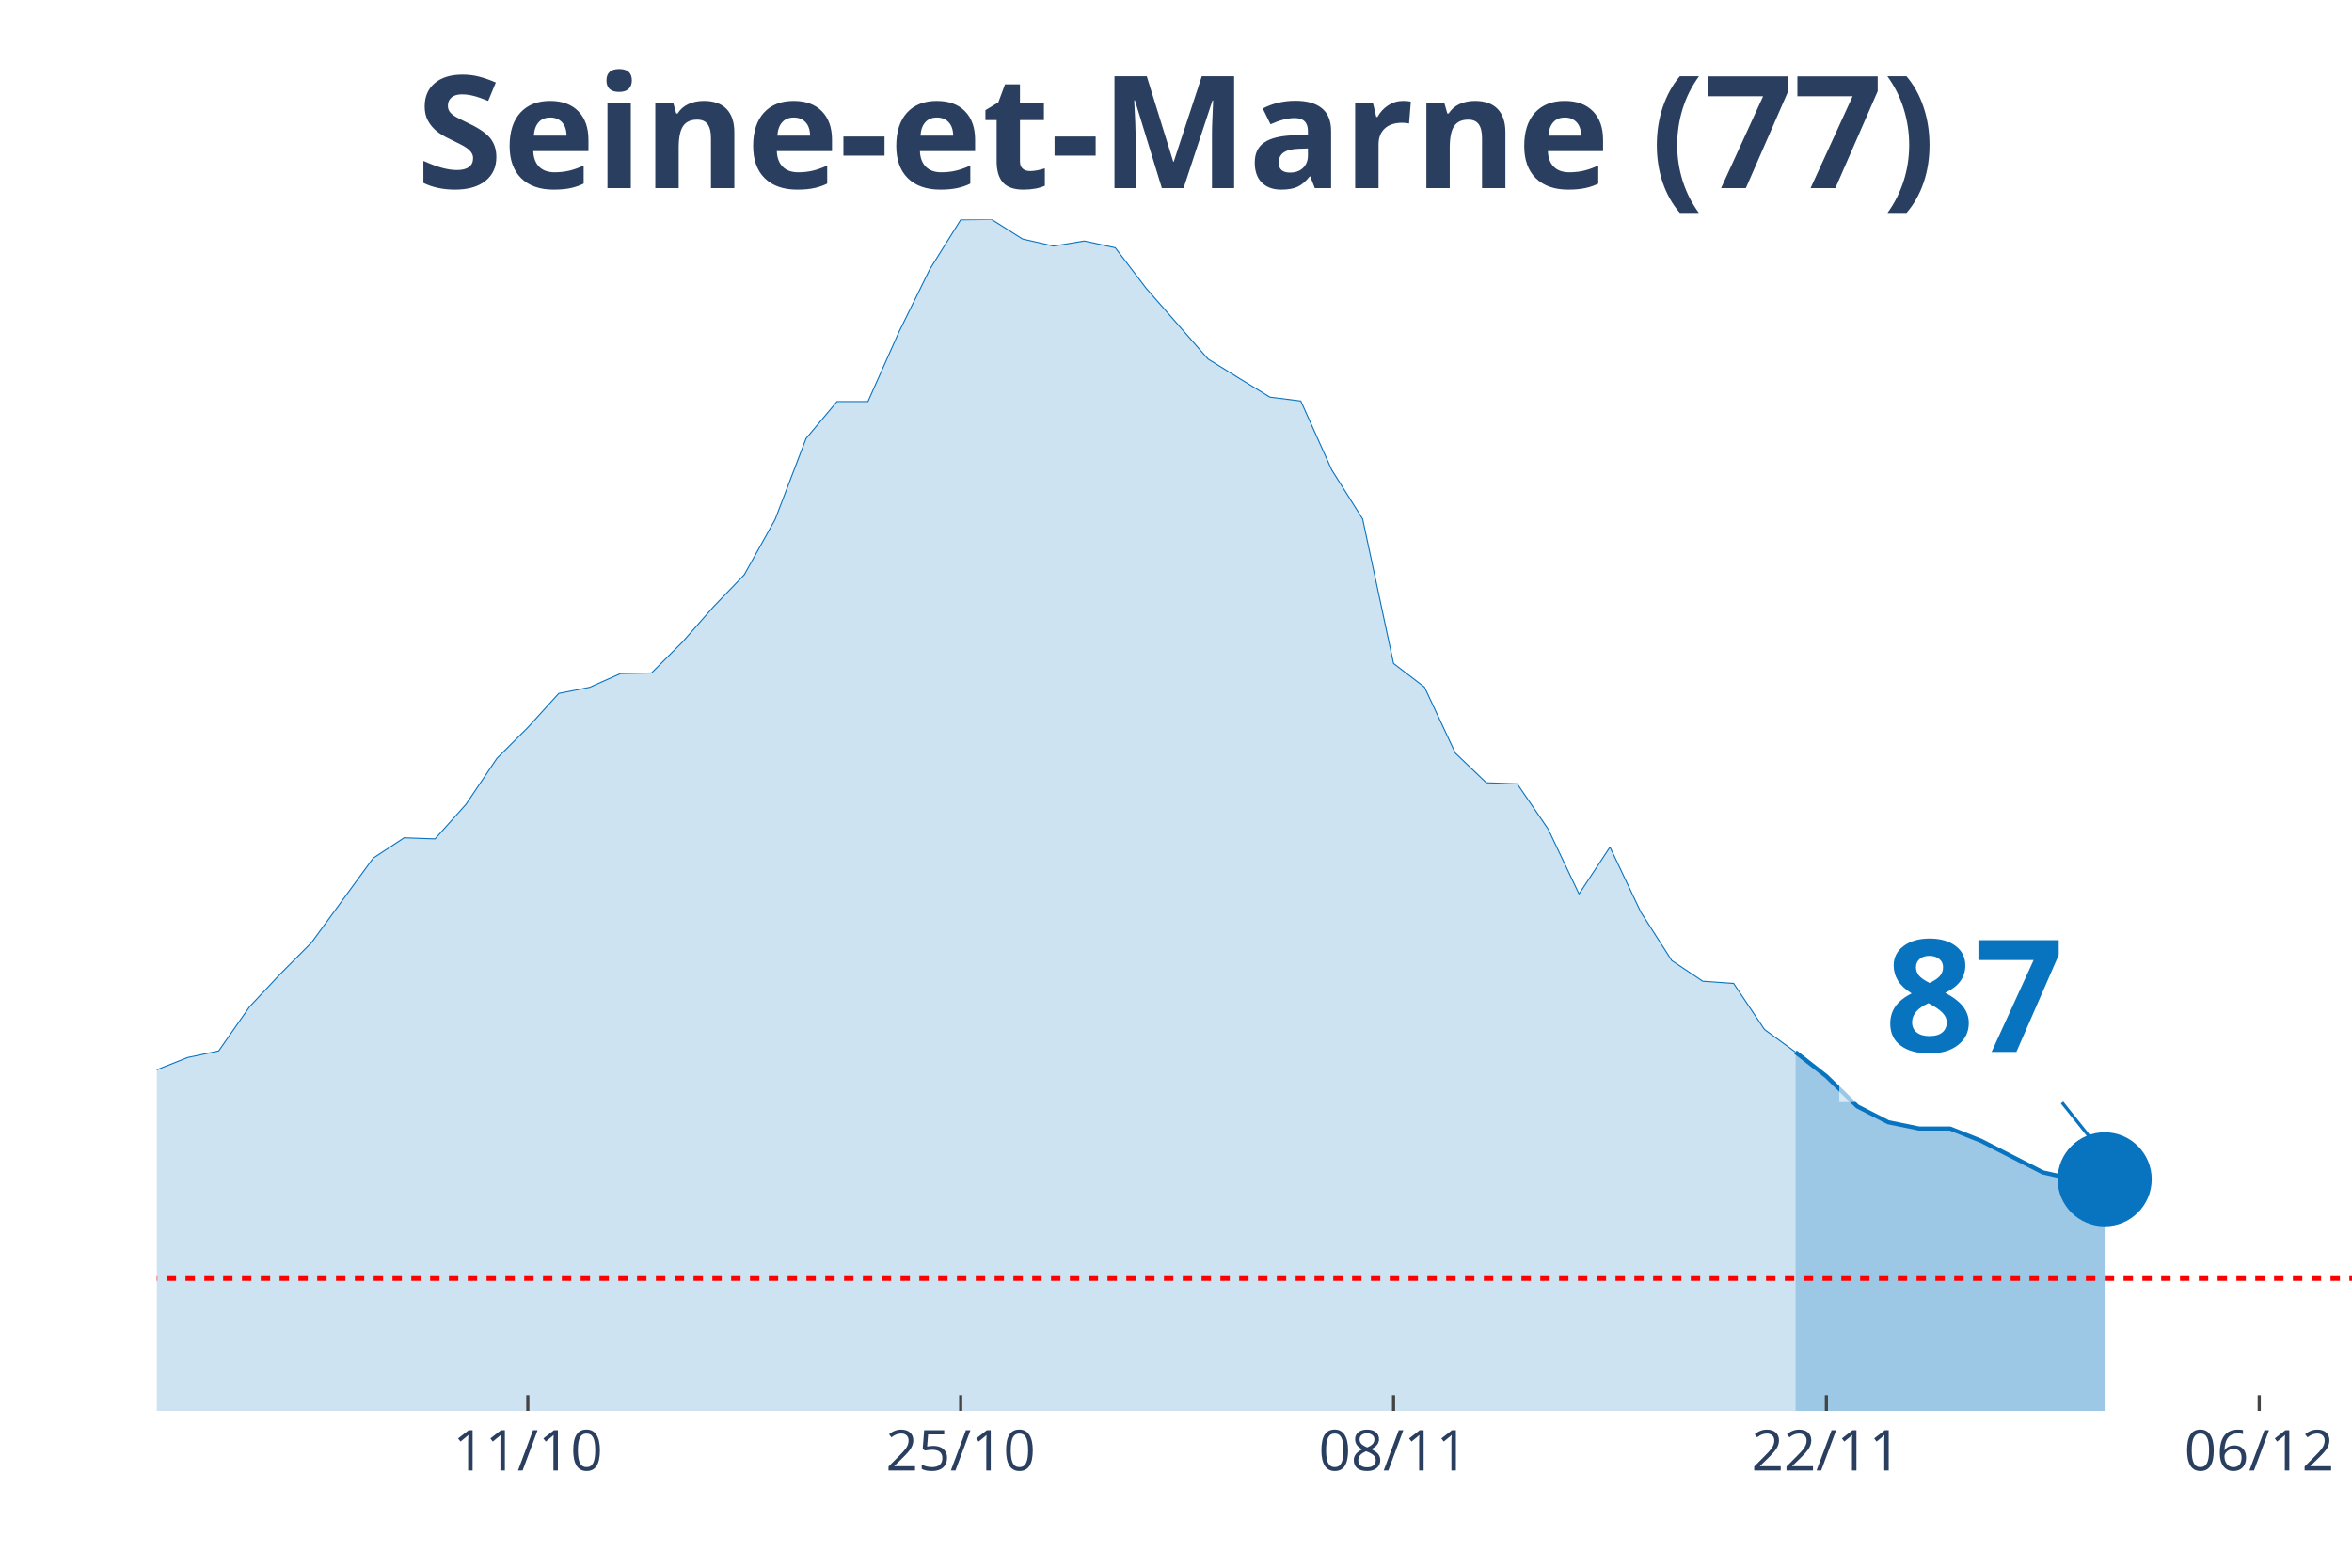
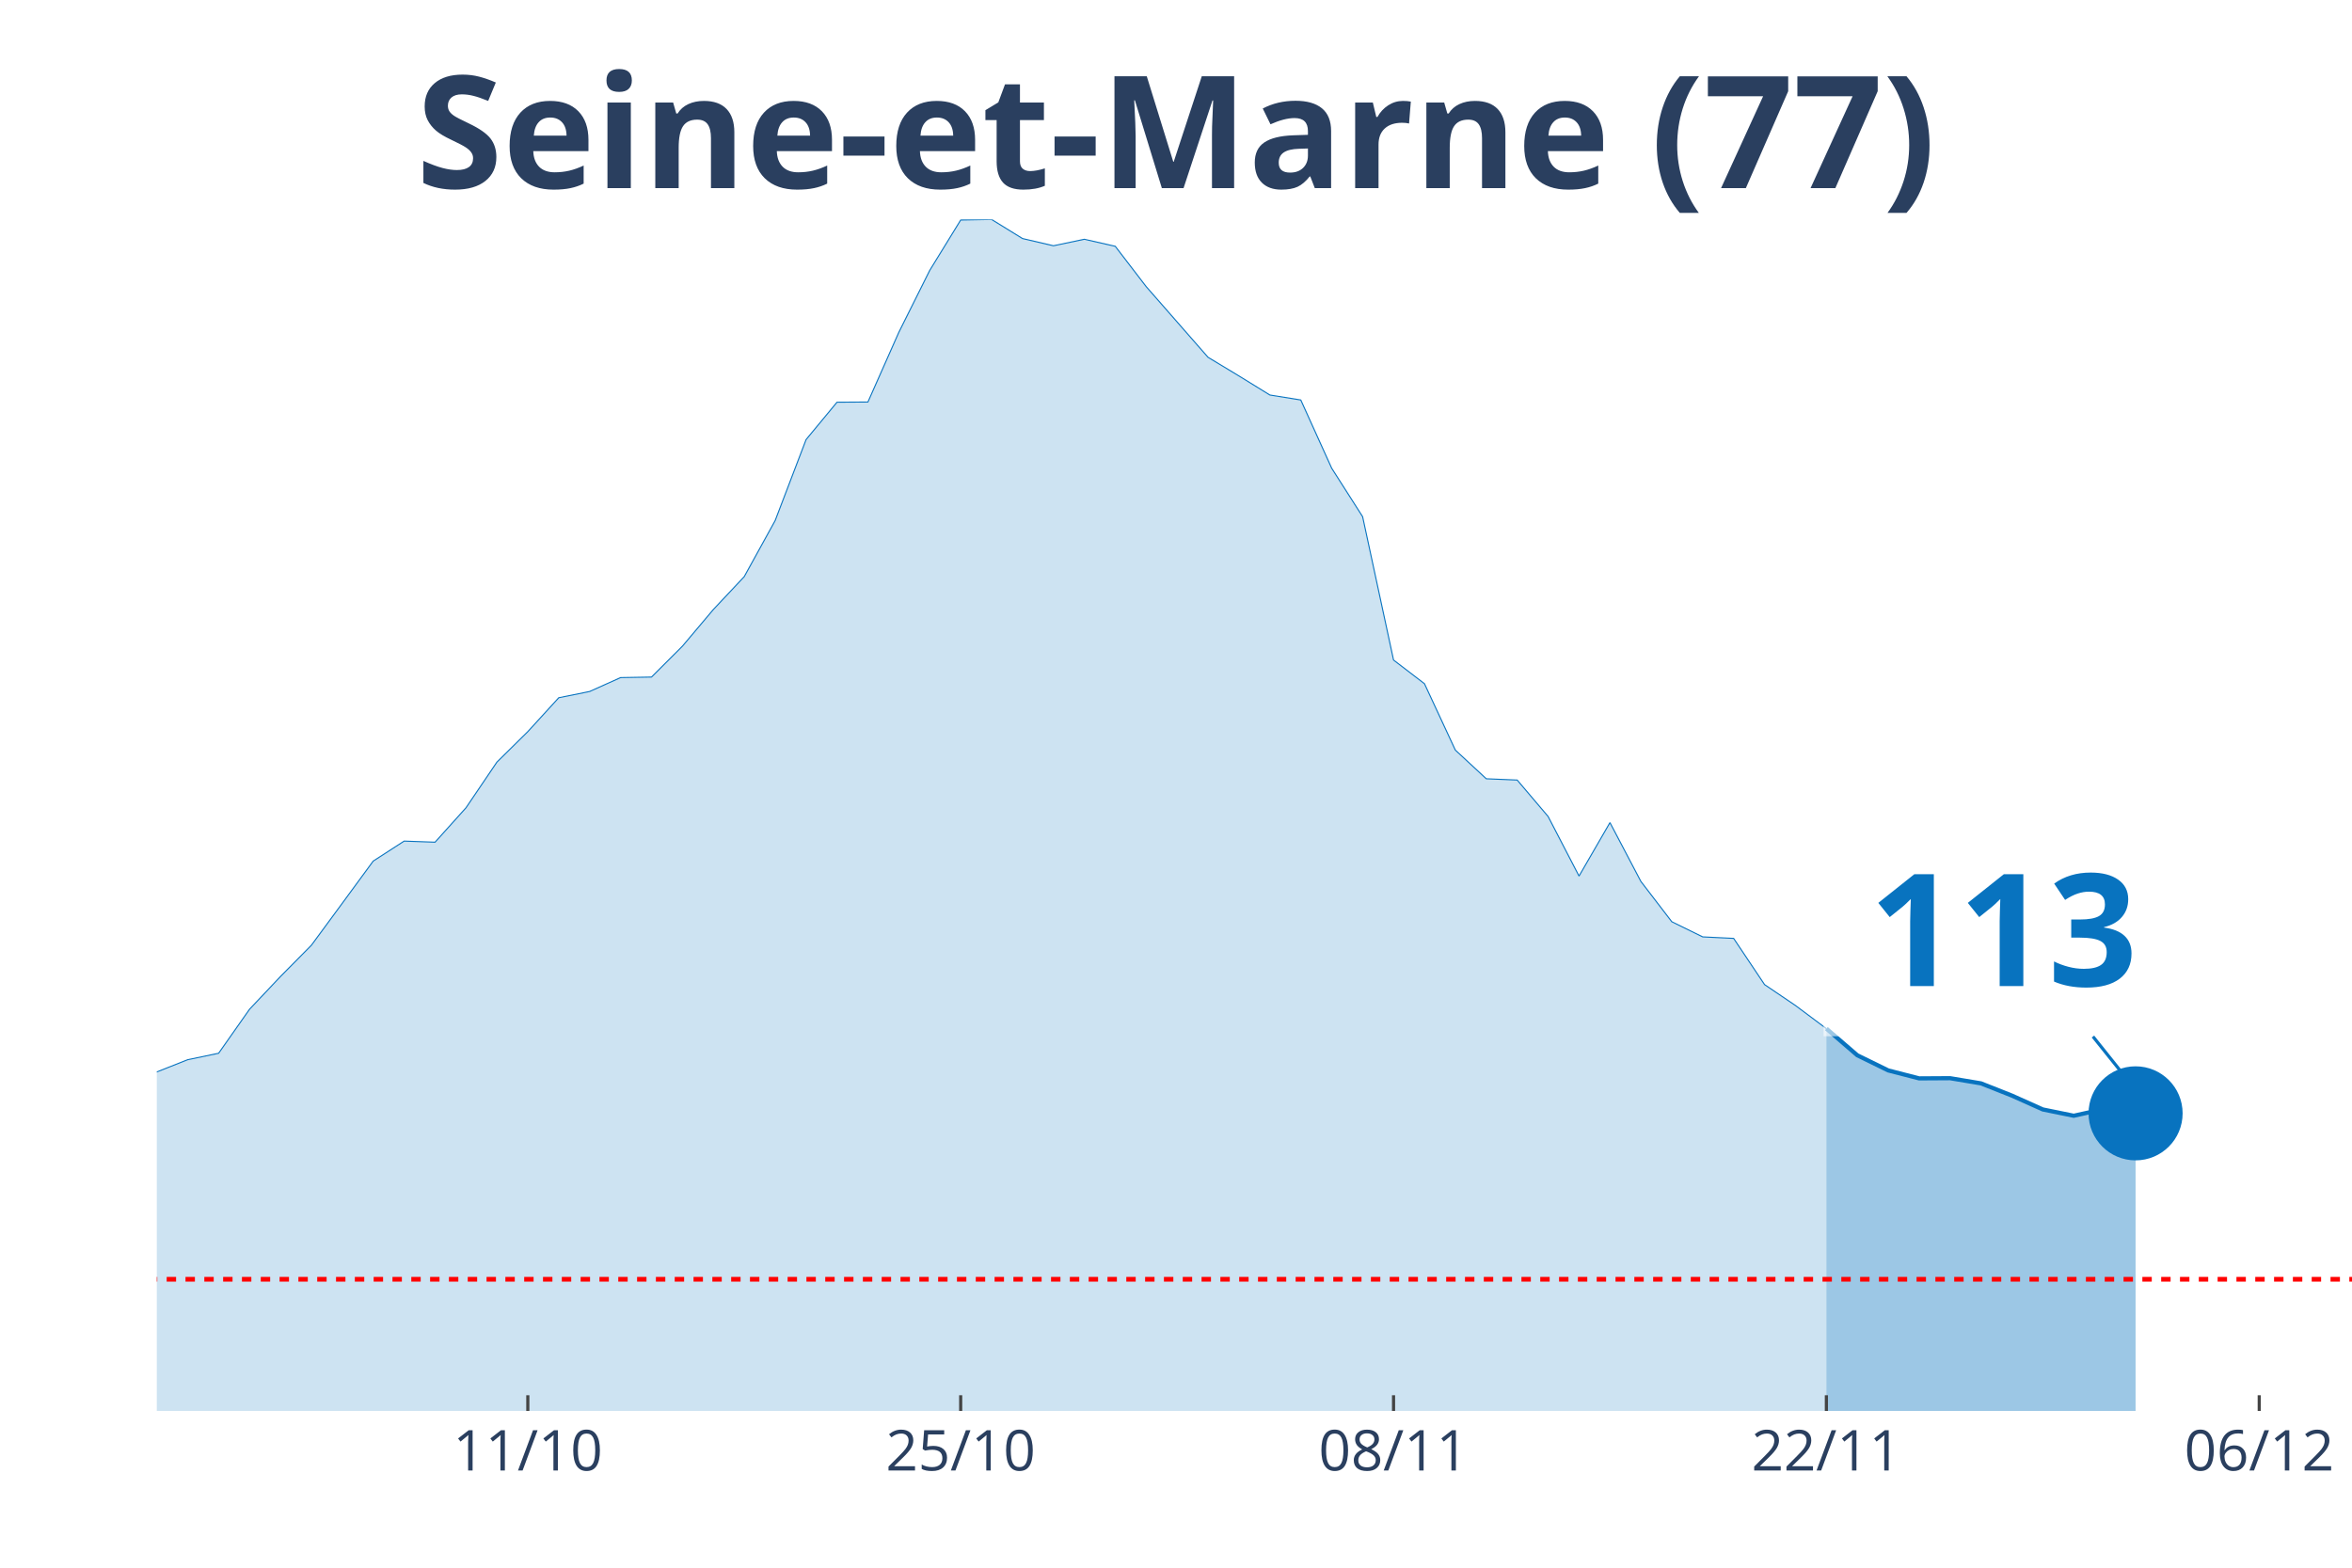
<svg xmlns="http://www.w3.org/2000/svg" class="main-svg" width="1125" height="750" style="" viewBox="0 0 750 500">
  <rect x="0" y="0" width="750" height="500" style="fill: rgb(0, 0, 0); fill-opacity: 0;" />
-   <defs id="defs-021aaa">
+   <defs id="defs-f07839">
    <g class="clips">
-       <clipPath id="clip021aaaxyplot" class="plotclip">
+       <clipPath id="clipf07839xyplot" class="plotclip">
        <rect width="700" height="380" />
      </clipPath>
-       <clipPath class="axesclip" id="clip021aaax">
+       <clipPath class="axesclip" id="clipf07839x">
        <rect x="50" y="0" width="700" height="500" />
      </clipPath>
-       <clipPath class="axesclip" id="clip021aaay">
+       <clipPath class="axesclip" id="clipf07839y">
        <rect x="0" y="70" width="750" height="380" />
      </clipPath>
-       <clipPath class="axesclip" id="clip021aaaxy">
+       <clipPath class="axesclip" id="clipf07839xy">
        <rect x="50" y="70" width="700" height="380" />
      </clipPath>
    </g>
    <g class="gradients" />
  </defs>
  <g class="bglayer">
    <rect class="bg" x="50" y="70" width="700" height="380" style="fill: rgb(0, 0, 0); fill-opacity: 0; stroke-width: 0;" />
  </g>
  <g class="layer-below">
    <g class="imagelayer" />
    <g class="shapelayer" />
  </g>
  <g class="cartesianlayer">
    <g class="subplot xy">
      <g class="layer-subplot">
        <g class="shapelayer" />
        <g class="imagelayer" />
      </g>
      <g class="gridlayer">
        <g class="x">
          <path class="xgrid crisp" transform="translate(168.31,0)" d="M0,70v380" style="stroke: rgb(255, 255, 255); stroke-opacity: 1; stroke-width: 1px;" />
          <path class="xgrid crisp" transform="translate(306.34,0)" d="M0,70v380" style="stroke: rgb(255, 255, 255); stroke-opacity: 1; stroke-width: 1px;" />
          <path class="xgrid crisp" transform="translate(444.37,0)" d="M0,70v380" style="stroke: rgb(255, 255, 255); stroke-opacity: 1; stroke-width: 1px;" />
          <path class="xgrid crisp" transform="translate(582.39,0)" d="M0,70v380" style="stroke: rgb(255, 255, 255); stroke-opacity: 1; stroke-width: 1px;" />
          <path class="xgrid crisp" transform="translate(720.42,0)" d="M0,70v380" style="stroke: rgb(255, 255, 255); stroke-opacity: 1; stroke-width: 1px;" />
        </g>
        <g class="y" />
      </g>
      <g class="zerolinelayer" />
      <path class="xlines-below" />
      <path class="ylines-below" />
      <g class="overlines-below" />
      <g class="xaxislayer-below" />
      <g class="yaxislayer-below" />
      <g class="overaxes-below" />
-       <g class="plot" transform="translate(50, 70)" clip-path="url('#clip021aaaxyplot')">
+       <g class="plot" transform="translate(50, 70)" clip-path="url('#clipf07839xyplot')">
        <g class="scatterlayer mlayer">
-           <g class="trace scatter tracefcd404" style="stroke-miterlimit: 2;">
+           <g class="trace scatter traceace5aa" style="stroke-miterlimit: 2;">
            <g class="fills">
              <g>
-                 <path class="js-fill" d="M522.54,380L-1340.85,380L-1340.85,370.74L-847.89,377.15L-838.03,376.32L-670.42,372.17L-660.56,370.27L-492.96,359.12L-483.1,356.68L-453.52,355.14L-443.66,352.71L-394.37,345.83L-384.51,343.28L-354.93,331.35L-345.07,323.4L-315.49,322.81L-305.63,320.43L-276.06,321.32L-266.2,319.43L-246.48,317.05L-236.62,314.56L-197.18,306.67L-187.32,305.48L-177.46,297.53L-167.61,295.4L-157.75,292.61L-147.89,293.56L-128.17,291.48L-118.31,292.02L-108.45,293.14L-98.59,289.35L-88.73,288.04L-78.87,282.52L-69.01,279.73L-59.15,278.61L-49.3,279.38L-39.44,281.81L-29.58,282.7L-19.72,278.96L-9.86,277.3L0,271.19L9.86,267.28L19.72,265.2L29.58,251.08L39.44,240.58L49.3,230.67L59.15,217.2L69.01,203.68L78.87,197.21L88.73,197.56L98.59,186.53L108.45,171.88L118.31,162.03L128.17,151.17L138.03,149.21L147.89,144.82L157.75,144.64L167.61,134.79L177.46,123.58L187.32,113.32L197.18,95.64L207.04,69.83L216.9,58.08L226.76,58.08L236.62,35.95L246.48,15.9L256.34,0.12L266.2,0L276.06,6.23L285.92,8.48L295.77,6.88L305.63,9.02L315.49,21.95L335.21,44.5L345.07,50.61L354.93,56.66L364.79,57.9L374.65,79.86L384.51,95.52L394.37,141.62L404.23,149.15L414.08,170.21L423.94,179.65L433.8,180L443.66,194.42L453.52,215.13L463.38,200.17L473.24,220.94L483.1,236.37L492.96,242.95L502.82,243.66L512.68,258.38L522.54,265.56" style="fill: rgb(8, 115, 191); fill-opacity: 0.2; stroke-width: 0;" />
+                 <path class="js-fill" d="M532.39,380L-1340.85,380L-1340.85,370.8L-847.89,377.17L-838.03,376.34L-670.42,372.21L-660.56,370.33L-492.96,359.18L-483.1,356.82L-453.52,355.28L-443.66,352.87L-394.37,346.02L-384.51,343.49L-354.93,331.63L-345.07,323.73L-315.49,323.14L-305.63,320.78L-276.06,321.66L-266.2,319.77L-246.48,317.41L-236.62,314.94L-197.18,307.09L-187.32,305.91L-177.46,298.01L-167.61,295.88L-157.75,293.11L-147.89,294.05L-128.17,291.99L-118.31,292.52L-108.45,293.64L-98.59,289.81L-88.73,288.51L-78.87,283.02L-69.01,280.25L-59.15,279.13L-49.3,279.9L-39.44,282.32L-29.58,283.26L-19.72,279.6L-9.86,277.95L0,271.88L9.86,267.98L19.72,265.92L29.58,251.88L39.44,241.44L49.3,231.47L59.15,218.08L69.01,204.63L78.87,198.26L88.73,198.61L98.59,187.64L108.45,173.07L118.31,163.34L128.17,152.54L138.03,150.54L147.89,146.11L157.75,145.94L167.61,136.09L177.46,124.41L187.32,113.91L197.18,96.03L207.04,70.2L216.9,58.28L226.76,58.22L236.62,35.98L246.48,16.22L256.34,0.18L266.2,0L276.06,6.08L285.92,8.38L295.77,6.31L305.63,8.55L315.49,21.41L335.21,43.95L345.07,49.9L354.93,55.98L364.79,57.57L374.65,79.34L384.51,94.79L394.37,140.51L404.23,148.06L414.08,169.24L423.94,178.38L433.8,178.79L443.66,190.41L453.52,209.41L463.38,192.36L473.24,211.12L483.1,223.98L492.96,228.81L502.82,229.29L512.68,244.03L522.54,250.7L532.39,258.07" style="fill: rgb(8, 115, 191); fill-opacity: 0.2; stroke-width: 0;" />
              </g>
            </g>
            <g class="errorbars" />
            <g class="lines">
-               <path class="js-line" d="M-1340.85,370.74L-847.89,377.15L-838.03,376.32L-670.42,372.17L-660.56,370.27L-492.96,359.12L-483.1,356.68L-453.52,355.14L-443.66,352.71L-394.37,345.83L-384.51,343.28L-354.93,331.35L-345.07,323.4L-315.49,322.81L-305.63,320.43L-276.06,321.32L-266.2,319.43L-246.48,317.05L-236.62,314.56L-197.18,306.67L-187.32,305.48L-177.46,297.53L-167.61,295.4L-157.75,292.61L-147.89,293.56L-128.17,291.48L-118.31,292.02L-108.45,293.14L-98.59,289.35L-88.73,288.04L-78.87,282.52L-69.01,279.73L-59.15,278.61L-49.3,279.38L-39.44,281.81L-29.58,282.7L-19.72,278.96L-9.86,277.3L0,271.19L9.86,267.28L19.72,265.2L29.58,251.08L39.44,240.58L49.3,230.67L59.15,217.2L69.01,203.68L78.87,197.21L88.73,197.56L98.59,186.53L108.45,171.88L118.31,162.03L128.17,151.17L138.03,149.21L147.89,144.82L157.75,144.64L167.61,134.79L177.46,123.58L187.32,113.32L197.18,95.64L207.04,69.83L216.9,58.08L226.76,58.08L236.62,35.95L246.48,15.9L256.34,0.12L266.2,0L276.06,6.23L285.92,8.48L295.77,6.88L305.63,9.02L315.49,21.95L335.21,44.5L345.07,50.61L354.93,56.66L364.79,57.9L374.65,79.86L384.51,95.52L394.37,141.62L404.23,149.15L414.08,170.21L423.94,179.65L433.8,180L443.66,194.42L453.52,215.13L463.38,200.17L473.24,220.94L483.1,236.37L492.96,242.95L502.82,243.66L512.68,258.38L522.54,265.56" style="vector-effect: non-scaling-stroke; fill: none; stroke: rgb(8, 115, 191); stroke-opacity: 1; stroke-width: 0.5px; opacity: 1;" />
+               <path class="js-line" d="M-1340.85,370.8L-847.89,377.17L-838.03,376.34L-670.42,372.21L-660.56,370.33L-492.96,359.18L-483.1,356.82L-453.52,355.28L-443.66,352.87L-394.37,346.02L-384.51,343.49L-354.93,331.63L-345.07,323.73L-315.49,323.14L-305.63,320.78L-276.06,321.66L-266.2,319.77L-246.48,317.41L-236.62,314.94L-197.18,307.09L-187.32,305.91L-177.46,298.01L-167.61,295.88L-157.75,293.11L-147.89,294.05L-128.17,291.99L-118.31,292.52L-108.45,293.64L-98.59,289.81L-88.73,288.51L-78.87,283.02L-69.01,280.25L-59.15,279.13L-49.3,279.9L-39.44,282.32L-29.58,283.26L-19.72,279.6L-9.86,277.95L0,271.88L9.86,267.98L19.72,265.92L29.58,251.88L39.44,241.44L49.3,231.47L59.15,218.08L69.01,204.63L78.87,198.26L88.73,198.61L98.59,187.64L108.45,173.07L118.31,163.34L128.17,152.54L138.03,150.54L147.89,146.11L157.75,145.94L167.61,136.09L177.46,124.41L187.32,113.91L197.18,96.03L207.04,70.2L216.9,58.28L226.76,58.22L236.62,35.98L246.48,16.22L256.34,0.18L266.2,0L276.06,6.08L285.92,8.38L295.77,6.31L305.63,8.55L315.49,21.41L335.21,43.95L345.07,49.9L354.93,55.98L364.79,57.57L374.65,79.34L384.51,94.79L394.37,140.51L404.23,148.06L414.08,169.24L423.94,178.38L433.8,178.79L443.66,190.41L453.52,209.41L463.38,192.36L473.24,211.12L483.1,223.98L492.96,228.81L502.82,229.29L512.68,244.03L522.54,250.7L532.39,258.07" style="vector-effect: non-scaling-stroke; fill: none; stroke: rgb(8, 115, 191); stroke-opacity: 1; stroke-width: 0.5px; opacity: 1;" />
            </g>
            <g class="points" />
            <g class="text" />
          </g>
-           <g class="trace scatter trace679f05" style="stroke-miterlimit: 2;">
+           <g class="trace scatter trace9b4ac9" style="stroke-miterlimit: 2;">
            <g class="fills">
              <g>
-                 <path class="js-fill" d="M621.13,380L522.54,380L522.54,265.56L532.39,273.27L542.25,282.88L552.11,287.92L561.97,289.94L571.83,289.94L581.69,293.85L601.41,303.94L611.27,306.14L621.13,306.14" style="fill: rgb(8, 115, 191); fill-opacity: 0.4; stroke-width: 0;" />
+                 <path class="js-fill" d="M630.99,380L532.39,380L532.39,258.07L542.25,266.57L552.11,271.4L561.97,273.94L571.83,273.88L581.69,275.53L591.55,279.43L601.41,283.85L611.27,285.86L621.13,283.67L630.99,285.09" style="fill: rgb(8, 115, 191); fill-opacity: 0.4; stroke-width: 0;" />
              </g>
            </g>
            <g class="errorbars" />
            <g class="lines">
-               <path class="js-line" d="M522.54,265.56L532.39,273.27L542.25,282.88L552.11,287.92L561.97,289.94L571.83,289.94L581.69,293.85L601.41,303.94L611.27,306.14L621.13,306.14" style="vector-effect: non-scaling-stroke; fill: none; stroke: rgb(8, 115, 191); stroke-opacity: 1; stroke-width: 2px; opacity: 1;" />
+               <path class="js-line" d="M532.39,258.07L542.25,266.57L552.11,271.4L561.97,273.94L571.83,273.88L581.69,275.53L591.55,279.43L601.41,283.85L611.27,285.86L621.13,283.67L630.99,285.09" style="vector-effect: non-scaling-stroke; fill: none; stroke: rgb(8, 115, 191); stroke-opacity: 1; stroke-width: 2px; opacity: 1;" />
            </g>
            <g class="points" />
            <g class="text" />
          </g>
-           <g class="trace scatter trace9c3cf5" style="stroke-miterlimit: 2; opacity: 1;">
+           <g class="trace scatter tracec0fc74" style="stroke-miterlimit: 2; opacity: 1;">
            <g class="fills" />
            <g class="errorbars" />
            <g class="lines" />
            <g class="points">
-               <path class="point" transform="translate(621.13,306.14)" d="M15,0A15,15 0 1,1 0,-15A15,15 0 0,1 15,0Z" style="opacity: 1; stroke-width: 0px; fill: rgb(8, 115, 191); fill-opacity: 1;" />
+               <path class="point" transform="translate(630.99,285.09)" d="M15,0A15,15 0 1,1 0,-15A15,15 0 0,1 15,0Z" style="opacity: 1; stroke-width: 0px; fill: rgb(8, 115, 191); fill-opacity: 1;" />
            </g>
            <g class="text" />
          </g>
        </g>
      </g>
      <g class="overplot" />
      <path class="xlines-above crisp" style="fill: none; stroke-width: 1px; stroke: rgb(0, 0, 0); stroke-opacity: 0;" d="" />
      <path class="ylines-above crisp" style="fill: none;" d="M0,0" />
      <g class="overlines-above" />
      <g class="xaxislayer-above">
        <path class="xtick ticks crisp" d="M0,450v-5" transform="translate(168.31,0)" style="stroke: rgb(68, 68, 68); stroke-opacity: 1; stroke-width: 1px;" />
        <path class="xtick ticks crisp" d="M0,450v-5" transform="translate(306.34,0)" style="stroke: rgb(68, 68, 68); stroke-opacity: 1; stroke-width: 1px;" />
        <path class="xtick ticks crisp" d="M0,450v-5" transform="translate(444.37,0)" style="stroke: rgb(68, 68, 68); stroke-opacity: 1; stroke-width: 1px;" />
        <path class="xtick ticks crisp" d="M0,450v-5" transform="translate(582.39,0)" style="stroke: rgb(68, 68, 68); stroke-opacity: 1; stroke-width: 1px;" />
        <path class="xtick ticks crisp" d="M0,450v-5" transform="translate(720.42,0)" style="stroke: rgb(68, 68, 68); stroke-opacity: 1; stroke-width: 1px;" />
        <g class="xtick">
          <text text-anchor="middle" x="0" y="469" transform="translate(168.31,0)" style="font-family: 'Open Sans', verdana, arial, sans-serif; font-size: 18px; fill: rgb(42, 63, 95); fill-opacity: 1; white-space: pre;">11/10</text>
        </g>
        <g class="xtick">
          <text text-anchor="middle" x="0" y="469" transform="translate(306.34,0)" style="font-family: 'Open Sans', verdana, arial, sans-serif; font-size: 18px; fill: rgb(42, 63, 95); fill-opacity: 1; white-space: pre;">25/10</text>
        </g>
        <g class="xtick">
          <text text-anchor="middle" x="0" y="469" transform="translate(444.37,0)" style="font-family: 'Open Sans', verdana, arial, sans-serif; font-size: 18px; fill: rgb(42, 63, 95); fill-opacity: 1; white-space: pre;">08/11</text>
        </g>
        <g class="xtick">
          <text text-anchor="middle" x="0" y="469" transform="translate(582.39,0)" style="font-family: 'Open Sans', verdana, arial, sans-serif; font-size: 18px; fill: rgb(42, 63, 95); fill-opacity: 1; white-space: pre;">22/11</text>
        </g>
        <g class="xtick">
          <text text-anchor="middle" x="0" y="469" transform="translate(720.42,0)" style="font-family: 'Open Sans', verdana, arial, sans-serif; font-size: 18px; fill: rgb(42, 63, 95); fill-opacity: 1; white-space: pre;">06/12</text>
        </g>
      </g>
      <g class="yaxislayer-above" />
      <g class="overaxes-above" />
    </g>
  </g>
  <g class="polarlayer" />
  <g class="ternarylayer" />
  <g class="geolayer" />
  <g class="funnelarealayer" />
  <g class="pielayer" />
  <g class="treemaplayer" />
  <g class="sunburstlayer" />
  <g class="glimages" />
-   <defs id="topdefs-021aaa">
+   <defs id="topdefs-f07839">
    <g class="clips" />
  </defs>
  <g class="layer-above">
    <g class="imagelayer" />
    <g class="shapelayer">
-       <path data-index="0" fill-rule="evenodd" d="M-5490.85,407.77L1716.2,407.77" clip-path="url('#clip021aaaxy')" style="opacity: 1; stroke: rgb(255, 0, 0); stroke-opacity: 1; fill: rgb(0, 0, 0); fill-opacity: 0; stroke-dasharray: 3px, 3px; stroke-width: 1.5px;" />
+       <path data-index="0" fill-rule="evenodd" d="M-5490.85,408.01L1716.2,408.01" clip-path="url('#clipf07839xy')" style="opacity: 1; stroke: rgb(255, 0, 0); stroke-opacity: 1; fill: rgb(0, 0, 0); fill-opacity: 0; stroke-dasharray: 3px, 3px; stroke-width: 1.5px;" />
    </g>
  </g>
  <g class="infolayer">
    <g class="g-gtitle">
      <text class="gtitle" x="375" y="25" text-anchor="middle" dy="0.7em" style="font-family: 'Open Sans', verdana, arial, sans-serif; font-size: 50px; fill: rgb(42, 63, 95); opacity: 1; font-weight: normal; white-space: pre;">
        <tspan style="font-weight:bold">Seine-et-Marne (77)</tspan>
      </text>
    </g>
    <g class="g-xtitle" />
    <g class="annotation" data-index="0" style="opacity: 1;">
-       <g class="annotation-text-g" transform="rotate(0,629.13,316.14)">
-         <g class="cursor-pointer" transform="translate(586, 280)">
-           <rect class="bg" x="0.5" y="0.5" width="86" height="71" style="stroke-width: 1px; stroke: rgb(0, 0, 0); stroke-opacity: 0; fill: rgb(255, 255, 255); fill-opacity: 0.6;" />
-           <text class="annotation-text" text-anchor="middle" x="43.531" y="55.5" style="font-family: 'Open Sans', verdana, arial, sans-serif; font-size: 50px; fill: rgb(8, 115, 191); fill-opacity: 1; white-space: pre;">
-             <tspan style="font-weight:bold">87 </tspan>
+       <g class="annotation-text-g" transform="rotate(0,638.99,295.09)">
+         <g class="cursor-pointer" transform="translate(581, 259)">
+           <rect class="bg" x="0.5" y="0.5" width="115" height="71" style="stroke-width: 1px; stroke: rgb(0, 0, 0); stroke-opacity: 0; fill: rgb(255, 255, 255); fill-opacity: 0.6;" />
+           <text class="annotation-text" text-anchor="middle" x="57.812" y="55.5" style="font-family: 'Open Sans', verdana, arial, sans-serif; font-size: 50px; fill: rgb(8, 115, 191); fill-opacity: 1; white-space: pre;">
+             <tspan style="font-weight:bold">113 </tspan>
          </text>
        </g>
      </g>
      <g class="annotation-arrow-g" style="opacity: 1;">
-         <path d="M657.53,351.64L669.13,366.14" style="stroke-width: 1px; stroke: rgb(8, 115, 191); stroke-opacity: 1; stroke-dasharray: 0px, 0px, 18.569px, 18.569px;" />
+         <path d="M667.39,330.59L678.99,345.09" style="stroke-width: 1px; stroke: rgb(8, 115, 191); stroke-opacity: 1; stroke-dasharray: 0px, 0px, 18.569px, 18.569px;" />
      </g>
    </g>
  </g>
</svg>
